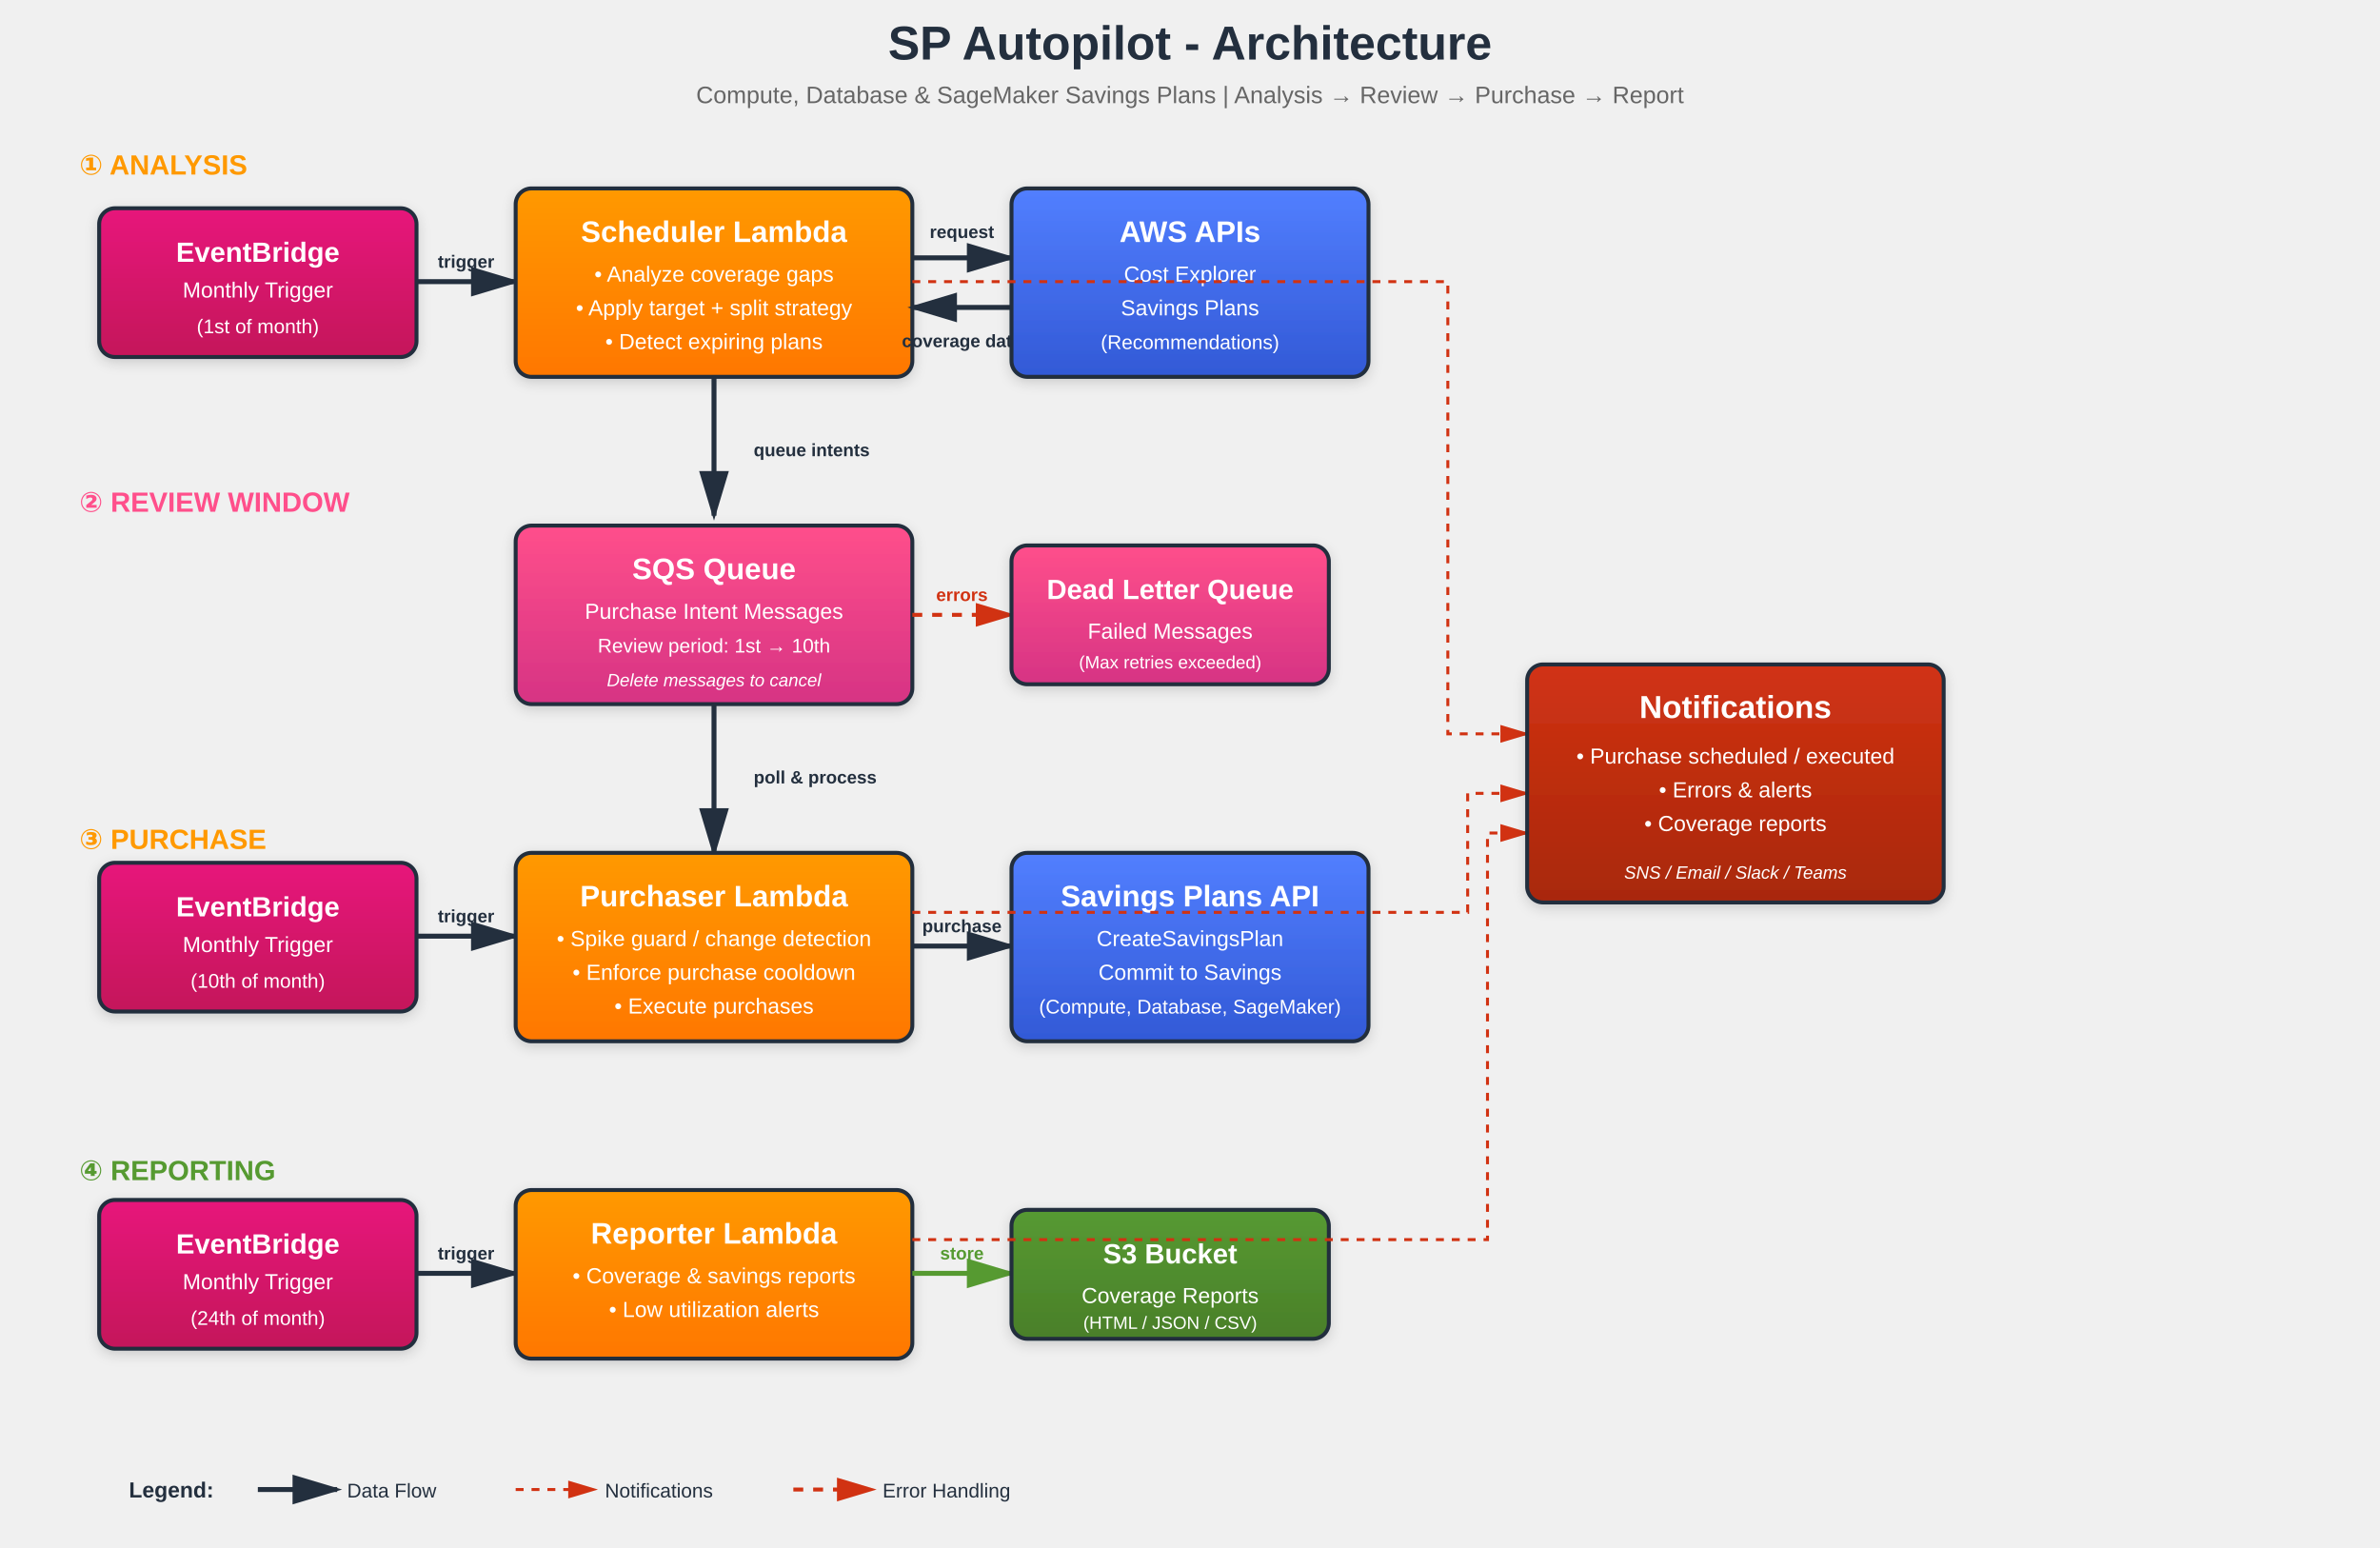
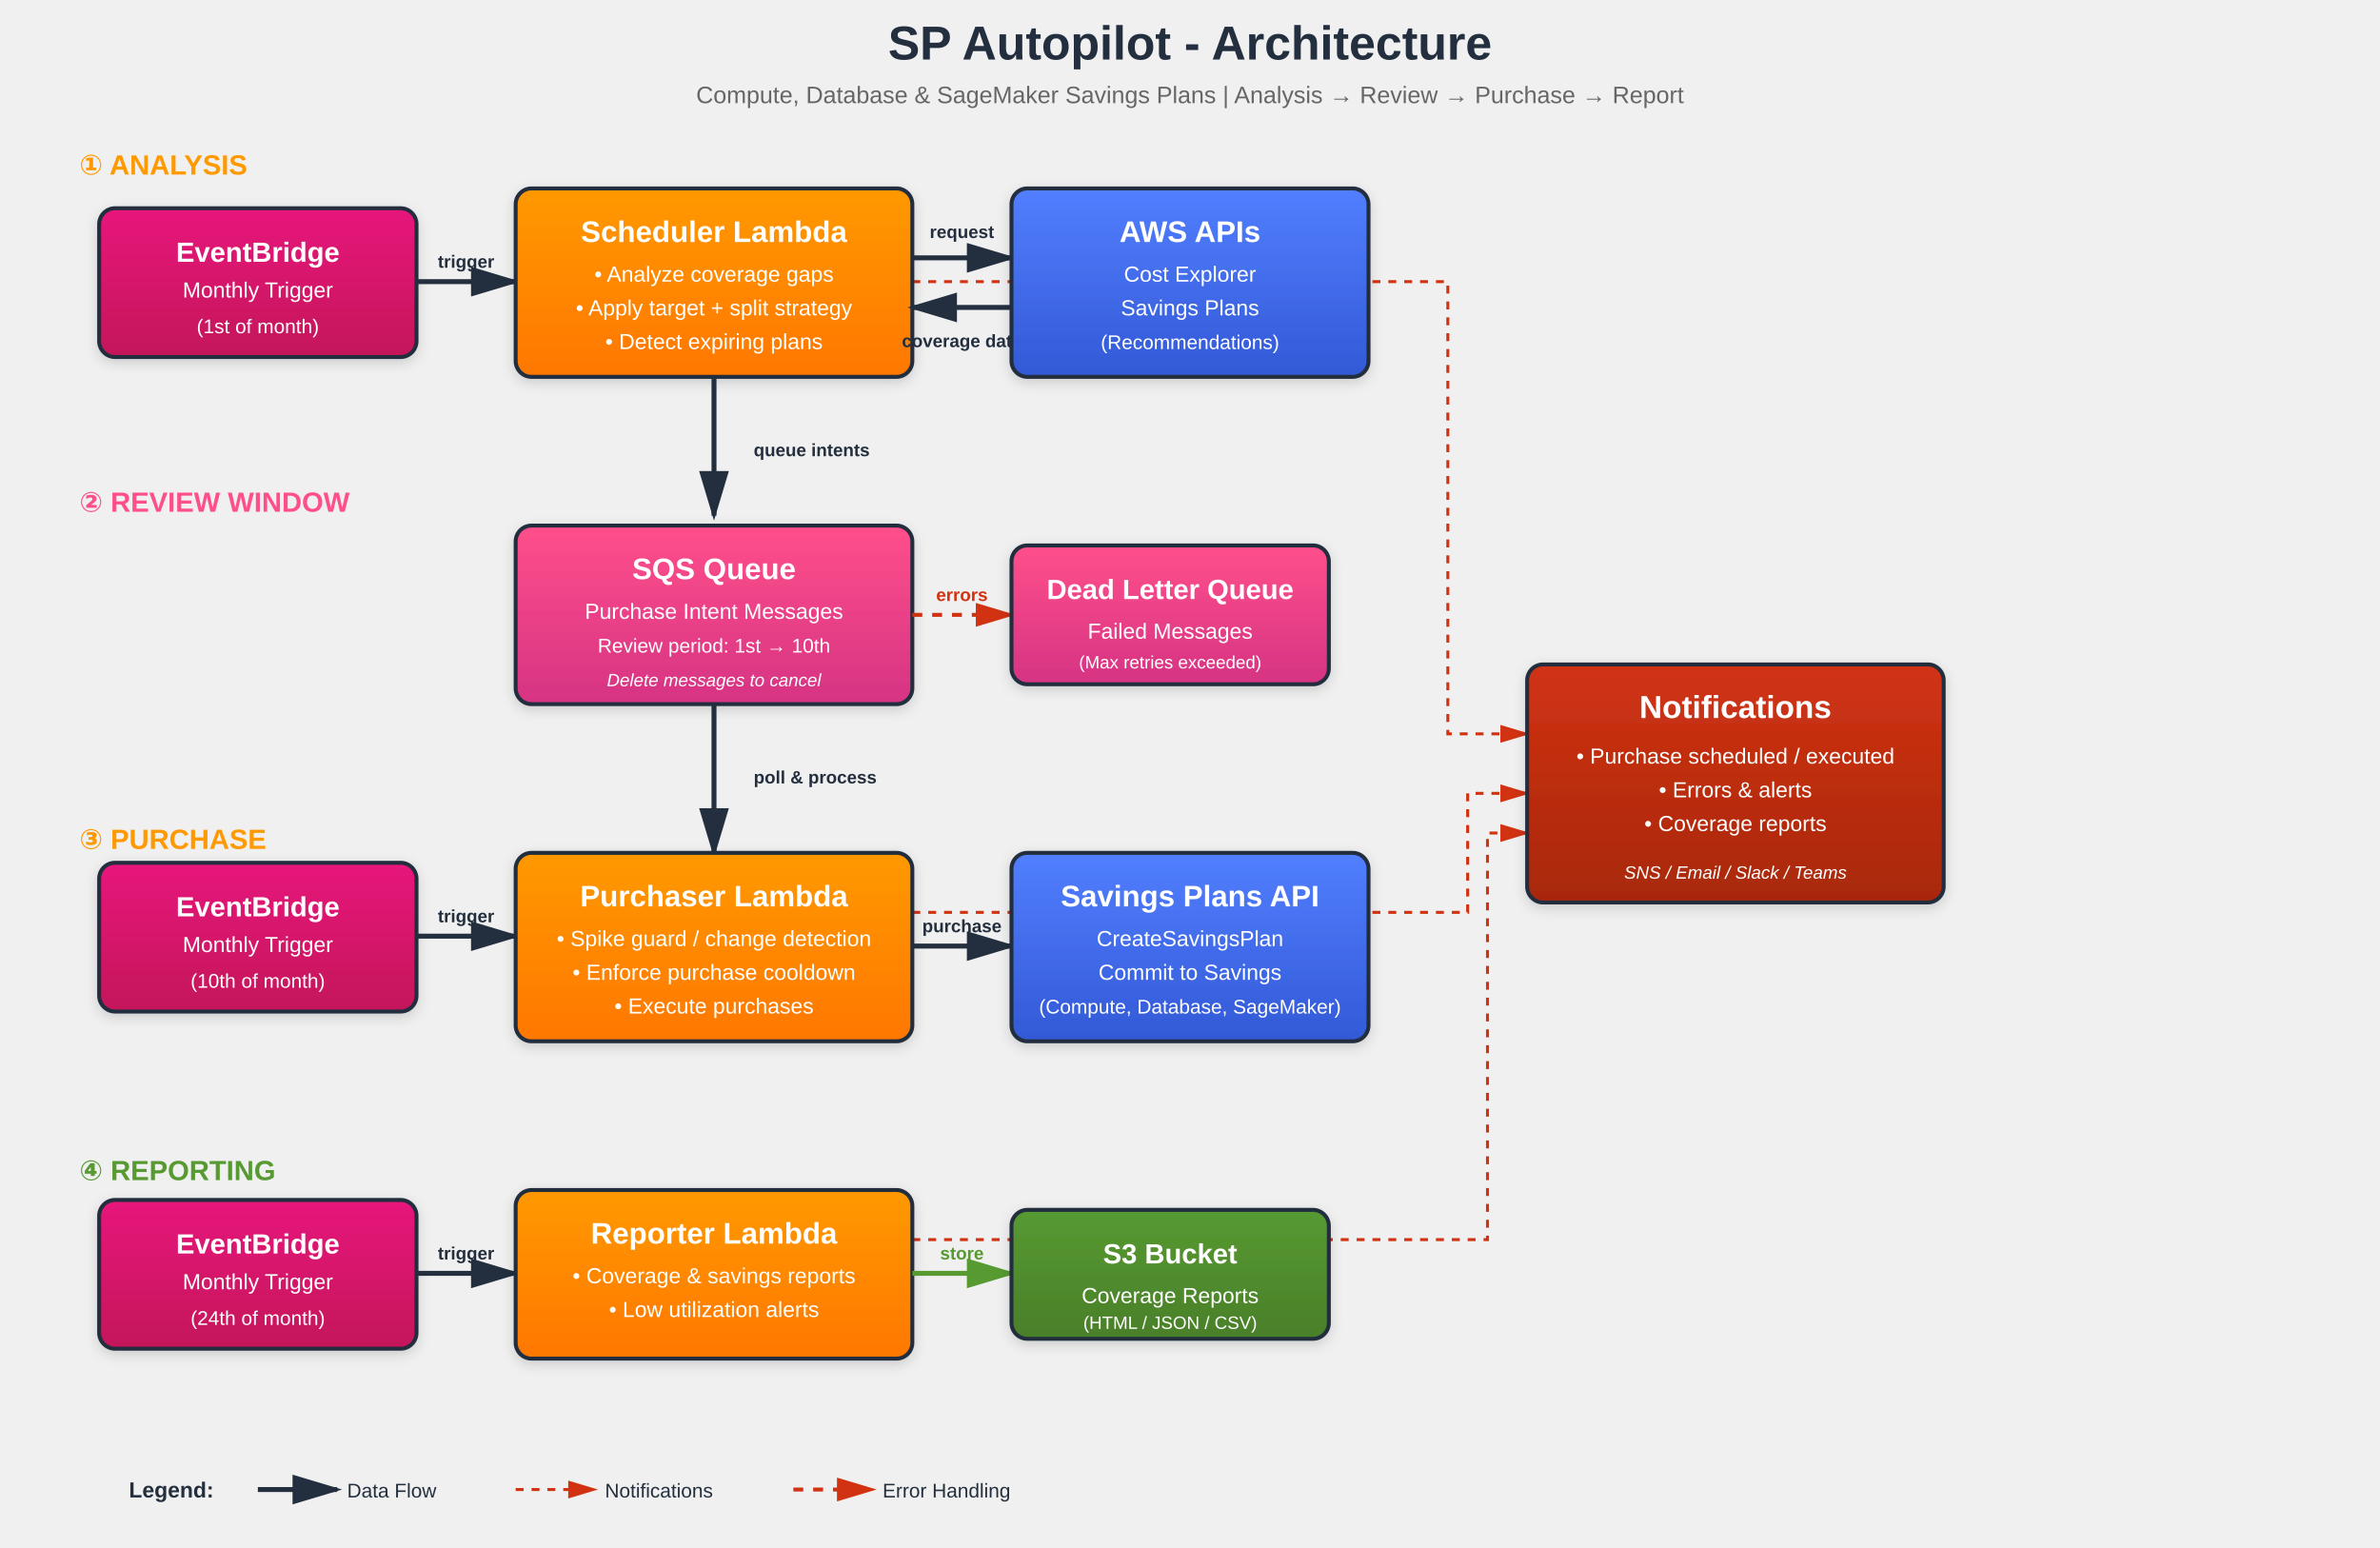
<svg xmlns="http://www.w3.org/2000/svg" width="1200" height="780">
  <defs>
    <linearGradient id="lambdaGrad" x1="0%" y1="0%" x2="0%" y2="100%">
      <stop offset="0" style="stop-color:#FF9900;stop-opacity:1" />
      <stop offset="1" style="stop-color:#FF7700;stop-opacity:1" />
    </linearGradient>
    <linearGradient id="sqsGrad" x1="0%" y1="0%" x2="0%" y2="100%">
      <stop offset="0" style="stop-color:#FF4F8B;stop-opacity:1" />
      <stop offset="1" style="stop-color:#D63384;stop-opacity:1" />
    </linearGradient>
    <linearGradient id="eventBridgeGrad" x1="0%" y1="0%" x2="0%" y2="100%">
      <stop offset="0" style="stop-color:#E7157B;stop-opacity:1" />
      <stop offset="1" style="stop-color:#C4135A;stop-opacity:1" />
    </linearGradient>
    <linearGradient id="apiGrad" x1="0%" y1="0%" x2="0%" y2="100%">
      <stop offset="0" style="stop-color:#527FFF;stop-opacity:1" />
      <stop offset="1" style="stop-color:#3259D6;stop-opacity:1" />
    </linearGradient>
    <linearGradient id="snsGrad" x1="0%" y1="0%" x2="0%" y2="100%">
      <stop offset="0" style="stop-color:#D13212;stop-opacity:1" />
      <stop offset="1" style="stop-color:#A82810;stop-opacity:1" />
    </linearGradient>
    <linearGradient id="s3Grad" x1="0%" y1="0%" x2="0%" y2="100%">
      <stop offset="0" style="stop-color:#569A31;stop-opacity:1" />
      <stop offset="1" style="stop-color:#4A7F2A;stop-opacity:1" />
    </linearGradient>
    <filter id="shadow" x="-50%" y="-50%" width="200%" height="200%">
      <feDropShadow dx="0" dy="2" stdDeviation="3" flood-opacity="0.15" />
    </filter>
    <marker id="arrowhead" markerWidth="10" markerHeight="10" refX="9" refY="3" orient="auto">
      <polygon points="0 0, 10 3, 0 6" fill="#232F3E" />
    </marker>
    <marker id="arrowheadRed" markerWidth="10" markerHeight="10" refX="9" refY="3" orient="auto">
      <polygon points="0 0, 10 3, 0 6" fill="#D13212" />
    </marker>
    <marker id="arrowheadNotif" markerWidth="10" markerHeight="10" refX="9" refY="3" orient="auto">
      <polygon points="0 0, 10 3, 0 6" fill="#D13212" />
    </marker>
    <marker id="arrowheadGreen" markerWidth="10" markerHeight="10" refX="9" refY="3" orient="auto">
      <polygon points="0 0, 10 3, 0 6" fill="#569A31" />
    </marker>
  </defs>
  <text x="600" y="30" text-anchor="middle" font-family="Arial, sans-serif" font-size="24" font-weight="bold" fill="#232F3E">SP Autopilot - Architecture</text>
  <text x="600" y="52" text-anchor="middle" font-family="Arial, sans-serif" font-size="12" fill="#666">Compute, Database &amp; SageMaker Savings Plans | Analysis → Review → Purchase → Report</text>
+   <polyline points="460,142 730,142 730,370 770,370" stroke="#D13212" stroke-width="1.5" stroke-dasharray="4,4" fill="none" marker-end="url(#arrowheadNotif)" />
+   <polyline points="460,460 740,460 740,400 770,400" stroke="#D13212" stroke-width="1.5" stroke-dasharray="4,4" fill="none" marker-end="url(#arrowheadNotif)" />
+   <polyline points="460,625 750,625 750,420 770,420" stroke="#D13212" stroke-width="1.5" stroke-dasharray="4,4" fill="none" marker-end="url(#arrowheadNotif)" />
  <text x="40" y="88" font-family="Arial, sans-serif" font-size="14" font-weight="bold" fill="#FF9900">① ANALYSIS</text>
  <rect x="50" y="105" width="160" height="75" rx="8" fill="url(#eventBridgeGrad)" stroke="#232F3E" stroke-width="2" filter="url(#shadow)" />
  <text x="130" y="132" text-anchor="middle" font-family="Arial, sans-serif" font-size="14" font-weight="bold" fill="white">EventBridge</text>
  <text x="130" y="150" text-anchor="middle" font-family="Arial, sans-serif" font-size="11" fill="white">Monthly Trigger</text>
  <text x="130" y="168" text-anchor="middle" font-family="Arial, sans-serif" font-size="10" fill="white">(1st of month)</text>
  <line x1="210" y1="142" x2="260" y2="142" stroke="#232F3E" stroke-width="2.5" marker-end="url(#arrowhead)" />
  <text x="235" y="135" text-anchor="middle" font-family="Arial, sans-serif" font-size="9" fill="#232F3E" font-weight="bold">trigger</text>
  <rect x="260" y="95" width="200" height="95" rx="8" fill="url(#lambdaGrad)" stroke="#232F3E" stroke-width="2" filter="url(#shadow)" />
  <text x="360" y="122" text-anchor="middle" font-family="Arial, sans-serif" font-size="15" font-weight="bold" fill="white">Scheduler Lambda</text>
  <text x="360" y="142" text-anchor="middle" font-family="Arial, sans-serif" font-size="11" fill="white">• Analyze coverage gaps</text>
  <text x="360" y="159" text-anchor="middle" font-family="Arial, sans-serif" font-size="11" fill="white">• Apply target + split strategy</text>
  <text x="360" y="176" text-anchor="middle" font-family="Arial, sans-serif" font-size="11" fill="white">• Detect expiring plans</text>
  <line x1="460" y1="130" x2="510" y2="130" stroke="#232F3E" stroke-width="2.5" marker-end="url(#arrowhead)" />
  <text x="485" y="120" text-anchor="middle" font-family="Arial, sans-serif" font-size="9" fill="#232F3E" font-weight="bold">request</text>
  <line x1="510" y1="155" x2="460" y2="155" stroke="#232F3E" stroke-width="2.5" marker-end="url(#arrowhead)" />
  <text x="485" y="175" text-anchor="middle" font-family="Arial, sans-serif" font-size="9" fill="#232F3E" font-weight="bold">coverage data</text>
  <rect x="510" y="95" width="180" height="95" rx="8" fill="url(#apiGrad)" stroke="#232F3E" stroke-width="2" filter="url(#shadow)" />
  <text x="600" y="122" text-anchor="middle" font-family="Arial, sans-serif" font-size="15" font-weight="bold" fill="white">AWS APIs</text>
  <text x="600" y="142" text-anchor="middle" font-family="Arial, sans-serif" font-size="11" fill="white">Cost Explorer</text>
  <text x="600" y="159" text-anchor="middle" font-family="Arial, sans-serif" font-size="11" fill="white">Savings Plans</text>
  <text x="600" y="176" text-anchor="middle" font-family="Arial, sans-serif" font-size="10" fill="white">(Recommendations)</text>
-   <polyline points="460,142 730,142 730,370 770,370" stroke="#D13212" stroke-width="1.5" stroke-dasharray="4,4" fill="none" marker-end="url(#arrowheadNotif)" />
  <line x1="360" y1="190" x2="360" y2="260" stroke="#232F3E" stroke-width="2.5" marker-end="url(#arrowhead)" />
  <text x="380" y="230" font-family="Arial, sans-serif" font-size="9" fill="#232F3E" font-weight="bold">queue intents</text>
  <text x="40" y="258" font-family="Arial, sans-serif" font-size="14" font-weight="bold" fill="#FF4F8B">② REVIEW WINDOW</text>
  <rect x="260" y="265" width="200" height="90" rx="8" fill="url(#sqsGrad)" stroke="#232F3E" stroke-width="2" filter="url(#shadow)" />
  <text x="360" y="292" text-anchor="middle" font-family="Arial, sans-serif" font-size="15" font-weight="bold" fill="white">SQS Queue</text>
  <text x="360" y="312" text-anchor="middle" font-family="Arial, sans-serif" font-size="11" fill="white">Purchase Intent Messages</text>
  <text x="360" y="329" text-anchor="middle" font-family="Arial, sans-serif" font-size="10" fill="white">Review period: 1st → 10th</text>
  <text x="360" y="346" text-anchor="middle" font-family="Arial, sans-serif" font-size="9" font-style="italic" fill="white">Delete messages to cancel</text>
  <line x1="460" y1="310" x2="510" y2="310" stroke="#D13212" stroke-width="2" marker-end="url(#arrowheadRed)" stroke-dasharray="5,5" />
  <text x="485" y="303" text-anchor="middle" font-family="Arial, sans-serif" font-size="9" fill="#D13212" font-weight="bold">errors</text>
  <rect x="510" y="275" width="160" height="70" rx="8" fill="url(#sqsGrad)" stroke="#232F3E" stroke-width="2" filter="url(#shadow)" />
  <text x="590" y="302" text-anchor="middle" font-family="Arial, sans-serif" font-size="14" font-weight="bold" fill="white">Dead Letter Queue</text>
  <text x="590" y="322" text-anchor="middle" font-family="Arial, sans-serif" font-size="11" fill="white">Failed Messages</text>
  <text x="590" y="337" text-anchor="middle" font-family="Arial, sans-serif" font-size="9" fill="white">(Max retries exceeded)</text>
  <line x1="360" y1="355" x2="360" y2="430" stroke="#232F3E" stroke-width="2.5" marker-end="url(#arrowhead)" />
  <text x="380" y="395" font-family="Arial, sans-serif" font-size="9" fill="#232F3E" font-weight="bold">poll &amp; process</text>
  <text x="40" y="428" font-family="Arial, sans-serif" font-size="14" font-weight="bold" fill="#FF9900">③ PURCHASE</text>
  <rect x="50" y="435" width="160" height="75" rx="8" fill="url(#eventBridgeGrad)" stroke="#232F3E" stroke-width="2" filter="url(#shadow)" />
  <text x="130" y="462" text-anchor="middle" font-family="Arial, sans-serif" font-size="14" font-weight="bold" fill="white">EventBridge</text>
  <text x="130" y="480" text-anchor="middle" font-family="Arial, sans-serif" font-size="11" fill="white">Monthly Trigger</text>
  <text x="130" y="498" text-anchor="middle" font-family="Arial, sans-serif" font-size="10" fill="white">(10th of month)</text>
  <line x1="210" y1="472" x2="260" y2="472" stroke="#232F3E" stroke-width="2.5" marker-end="url(#arrowhead)" />
  <text x="235" y="465" text-anchor="middle" font-family="Arial, sans-serif" font-size="9" fill="#232F3E" font-weight="bold">trigger</text>
  <rect x="260" y="430" width="200" height="95" rx="8" fill="url(#lambdaGrad)" stroke="#232F3E" stroke-width="2" filter="url(#shadow)" />
  <text x="360" y="457" text-anchor="middle" font-family="Arial, sans-serif" font-size="15" font-weight="bold" fill="white">Purchaser Lambda</text>
  <text x="360" y="477" text-anchor="middle" font-family="Arial, sans-serif" font-size="11" fill="white">• Spike guard / change detection</text>
  <text x="360" y="494" text-anchor="middle" font-family="Arial, sans-serif" font-size="11" fill="white">• Enforce purchase cooldown</text>
  <text x="360" y="511" text-anchor="middle" font-family="Arial, sans-serif" font-size="11" fill="white">• Execute purchases</text>
  <line x1="460" y1="477" x2="510" y2="477" stroke="#232F3E" stroke-width="2.5" marker-end="url(#arrowhead)" />
  <text x="485" y="470" text-anchor="middle" font-family="Arial, sans-serif" font-size="9" fill="#232F3E" font-weight="bold">purchase</text>
  <rect x="510" y="430" width="180" height="95" rx="8" fill="url(#apiGrad)" stroke="#232F3E" stroke-width="2" filter="url(#shadow)" />
  <text x="600" y="457" text-anchor="middle" font-family="Arial, sans-serif" font-size="15" font-weight="bold" fill="white">Savings Plans API</text>
  <text x="600" y="477" text-anchor="middle" font-family="Arial, sans-serif" font-size="11" fill="white">CreateSavingsPlan</text>
  <text x="600" y="494" text-anchor="middle" font-family="Arial, sans-serif" font-size="11" fill="white">Commit to Savings</text>
  <text x="600" y="511" text-anchor="middle" font-family="Arial, sans-serif" font-size="10" fill="white">(Compute, Database, SageMaker)</text>
-   <polyline points="460,460 740,460 740,400 770,400" stroke="#D13212" stroke-width="1.5" stroke-dasharray="4,4" fill="none" marker-end="url(#arrowheadNotif)" />
  <text x="40" y="595" font-family="Arial, sans-serif" font-size="14" font-weight="bold" fill="#569A31">④ REPORTING</text>
  <rect x="50" y="605" width="160" height="75" rx="8" fill="url(#eventBridgeGrad)" stroke="#232F3E" stroke-width="2" filter="url(#shadow)" />
  <text x="130" y="632" text-anchor="middle" font-family="Arial, sans-serif" font-size="14" font-weight="bold" fill="white">EventBridge</text>
  <text x="130" y="650" text-anchor="middle" font-family="Arial, sans-serif" font-size="11" fill="white">Monthly Trigger</text>
  <text x="130" y="668" text-anchor="middle" font-family="Arial, sans-serif" font-size="10" fill="white">(24th of month)</text>
  <line x1="210" y1="642" x2="260" y2="642" stroke="#232F3E" stroke-width="2.5" marker-end="url(#arrowhead)" />
  <text x="235" y="635" text-anchor="middle" font-family="Arial, sans-serif" font-size="9" fill="#232F3E" font-weight="bold">trigger</text>
  <rect x="260" y="600" width="200" height="85" rx="8" fill="url(#lambdaGrad)" stroke="#232F3E" stroke-width="2" filter="url(#shadow)" />
  <text x="360" y="627" text-anchor="middle" font-family="Arial, sans-serif" font-size="15" font-weight="bold" fill="white">Reporter Lambda</text>
  <text x="360" y="647" text-anchor="middle" font-family="Arial, sans-serif" font-size="11" fill="white">• Coverage &amp; savings reports</text>
  <text x="360" y="664" text-anchor="middle" font-family="Arial, sans-serif" font-size="11" fill="white">• Low utilization alerts</text>
  <line x1="460" y1="642" x2="510" y2="642" stroke="#569A31" stroke-width="2.5" marker-end="url(#arrowheadGreen)" />
  <text x="485" y="635" text-anchor="middle" font-family="Arial, sans-serif" font-size="9" fill="#569A31" font-weight="bold">store</text>
  <rect x="510" y="610" width="160" height="65" rx="8" fill="url(#s3Grad)" stroke="#232F3E" stroke-width="2" filter="url(#shadow)" />
  <text x="590" y="637" text-anchor="middle" font-family="Arial, sans-serif" font-size="14" font-weight="bold" fill="white">S3 Bucket</text>
  <text x="590" y="657" text-anchor="middle" font-family="Arial, sans-serif" font-size="11" fill="white">Coverage Reports</text>
  <text x="590" y="670" text-anchor="middle" font-family="Arial, sans-serif" font-size="9" fill="white">(HTML / JSON / CSV)</text>
-   <polyline points="460,625 750,625 750,420 770,420" stroke="#D13212" stroke-width="1.5" stroke-dasharray="4,4" fill="none" marker-end="url(#arrowheadNotif)" />
  <rect x="770" y="335" width="210" height="120" rx="8" fill="url(#snsGrad)" stroke="#232F3E" stroke-width="2" filter="url(#shadow)" />
  <text x="875" y="362" text-anchor="middle" font-family="Arial, sans-serif" font-size="16" font-weight="bold" fill="white">Notifications</text>
  <text x="875" y="385" text-anchor="middle" font-family="Arial, sans-serif" font-size="11" fill="white">• Purchase scheduled / executed</text>
  <text x="875" y="402" text-anchor="middle" font-family="Arial, sans-serif" font-size="11" fill="white">• Errors &amp; alerts</text>
  <text x="875" y="419" text-anchor="middle" font-family="Arial, sans-serif" font-size="11" fill="white">• Coverage reports</text>
  <text x="875" y="443" text-anchor="middle" font-family="Arial, sans-serif" font-size="9" font-style="italic" fill="white">SNS / Email / Slack / Teams</text>
  <text x="65" y="755" font-family="Arial, sans-serif" font-size="11" font-weight="bold" fill="#232F3E">Legend:</text>
  <line x1="130" y1="751" x2="170" y2="751" stroke="#232F3E" stroke-width="2.5" marker-end="url(#arrowhead)" />
  <text x="175" y="755" font-family="Arial, sans-serif" font-size="10" fill="#232F3E">Data Flow</text>
  <line x1="260" y1="751" x2="300" y2="751" stroke="#D13212" stroke-width="1.5" stroke-dasharray="4,4" marker-end="url(#arrowheadNotif)" />
  <text x="305" y="755" font-family="Arial, sans-serif" font-size="10" fill="#232F3E">Notifications</text>
  <line x1="400" y1="751" x2="440" y2="751" stroke="#D13212" stroke-width="2" stroke-dasharray="5,5" marker-end="url(#arrowheadRed)" />
  <text x="445" y="755" font-family="Arial, sans-serif" font-size="10" fill="#232F3E">Error Handling</text>
</svg>
